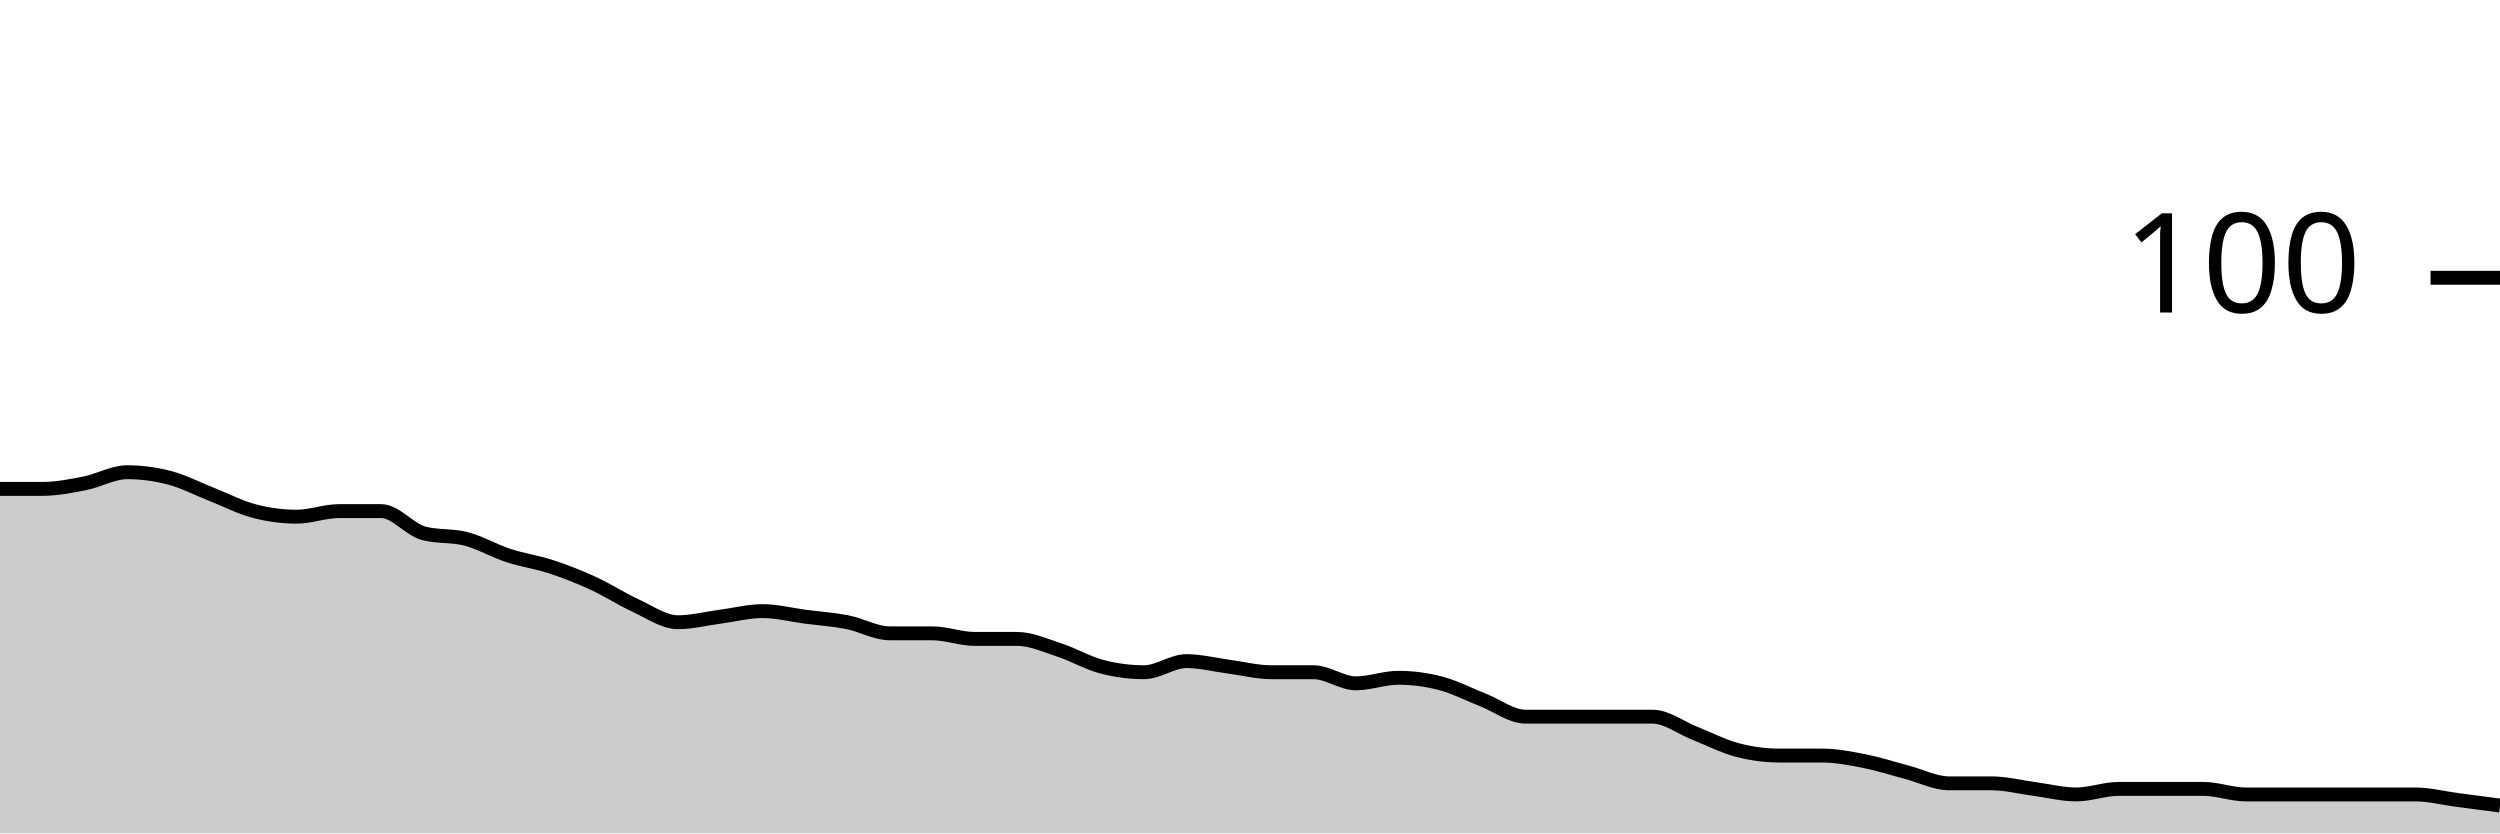
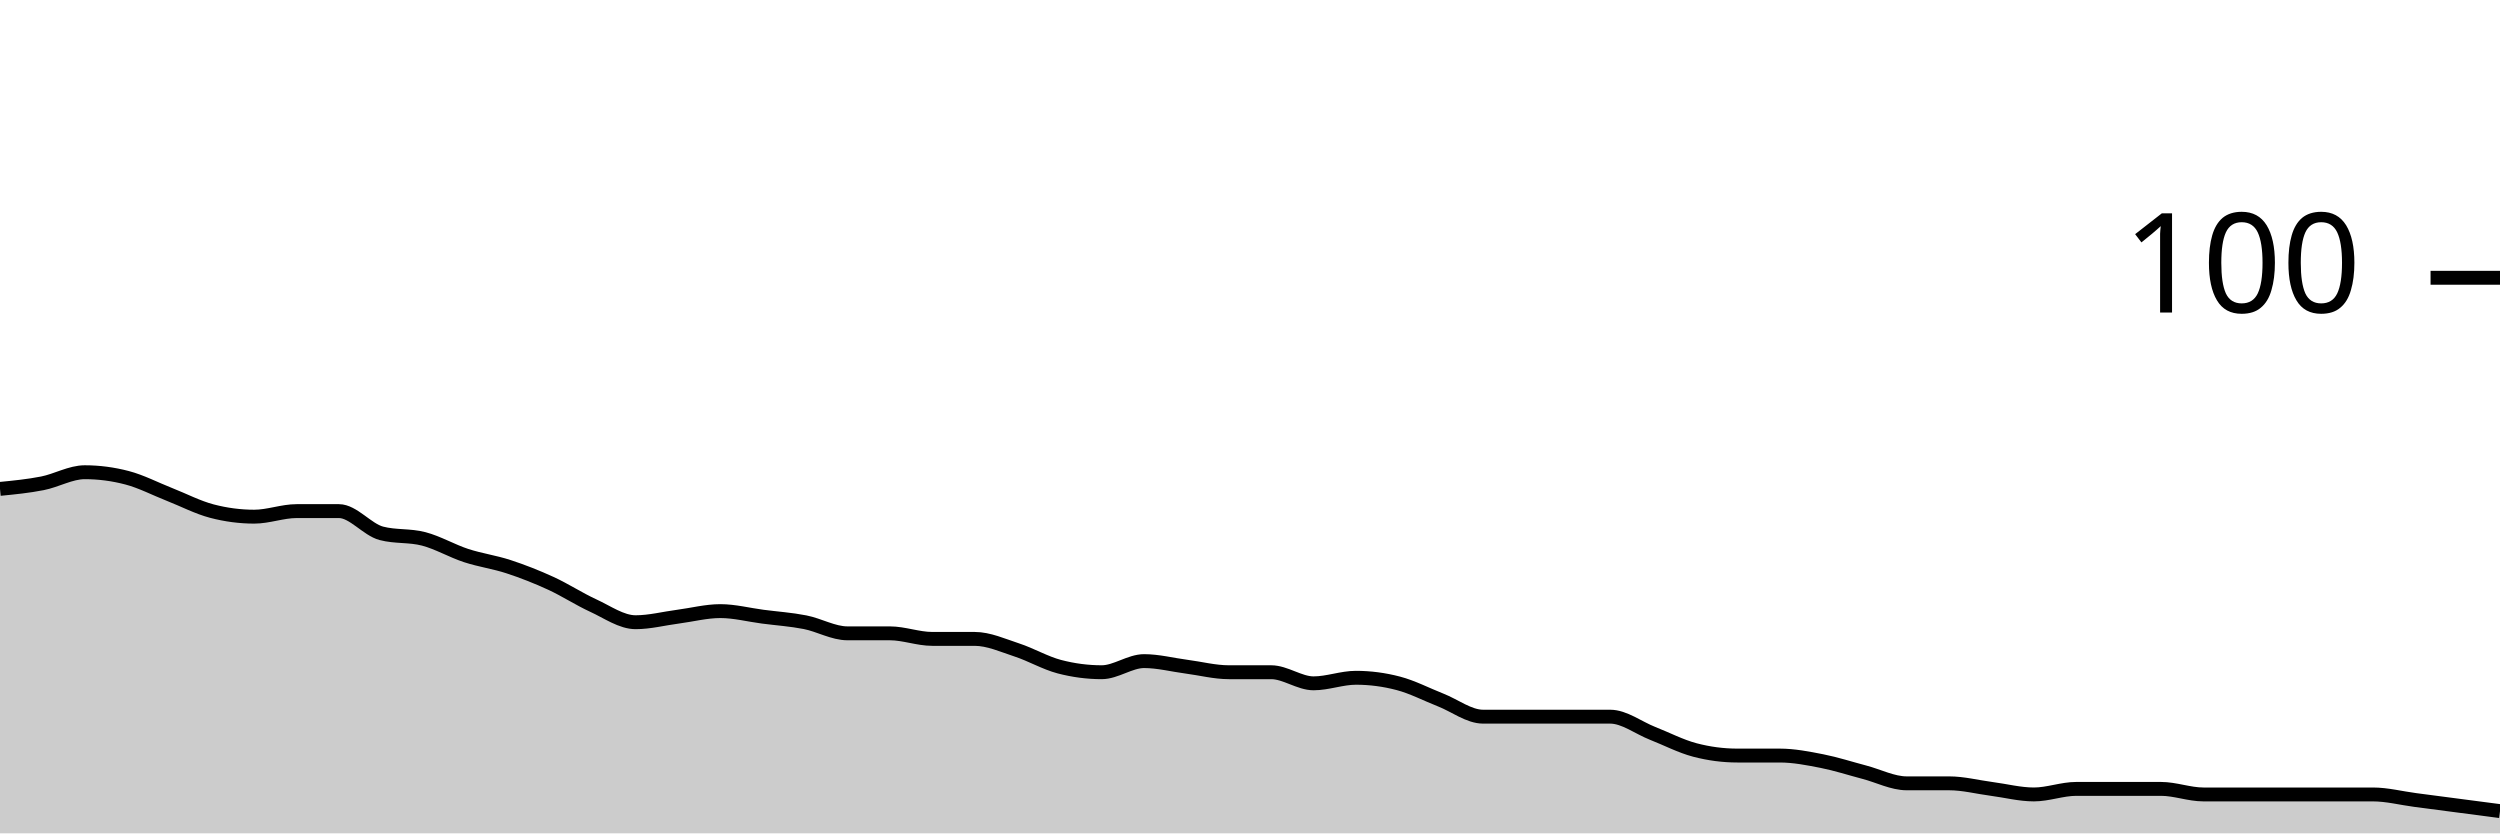
<svg xmlns="http://www.w3.org/2000/svg" viewBox="0 0 180 60">
  <g transform="translate(0,20)">
-     <path class="area" fill="rgba(0, 0, 0, 0.2)" d="M0,15.2C1.017,15.2,2.034,15.2,3.051,15.2C4.068,15.2,5.085,15,6.102,14.8C7.119,14.6,8.136,14,9.153,14C10.169,14,11.186,14.133,12.203,14.4C13.22,14.667,14.237,15.2,15.254,15.6C16.271,16,17.288,16.533,18.305,16.8C19.322,17.067,20.339,17.2,21.356,17.2C22.373,17.2,23.39,16.8,24.407,16.8C25.424,16.8,26.441,16.8,27.458,16.8C28.475,16.8,29.492,18.133,30.508,18.4C31.525,18.667,32.542,18.533,33.559,18.8C34.576,19.067,35.593,19.667,36.61,20C37.627,20.333,38.644,20.467,39.661,20.8C40.678,21.133,41.695,21.533,42.712,22C43.729,22.467,44.746,23.133,45.763,23.6C46.78,24.067,47.797,24.8,48.814,24.8C49.831,24.8,50.847,24.533,51.864,24.4C52.881,24.267,53.898,24,54.915,24C55.932,24,56.949,24.267,57.966,24.4C58.983,24.533,60,24.6,61.017,24.8C62.034,25,63.051,25.6,64.068,25.6C65.085,25.6,66.102,25.6,67.119,25.6C68.136,25.6,69.153,26,70.169,26C71.186,26,72.203,26,73.22,26C74.237,26,75.254,26.467,76.271,26.8C77.288,27.133,78.305,27.733,79.322,28C80.339,28.267,81.356,28.4,82.373,28.4C83.39,28.4,84.407,27.6,85.424,27.6C86.441,27.6,87.458,27.867,88.475,28C89.492,28.133,90.508,28.4,91.525,28.4C92.542,28.4,93.559,28.4,94.576,28.4C95.593,28.4,96.61,29.2,97.627,29.2C98.644,29.2,99.661,28.8,100.678,28.8C101.695,28.8,102.712,28.933,103.729,29.2C104.746,29.467,105.763,30,106.78,30.4C107.797,30.8,108.814,31.6,109.831,31.6C110.847,31.6,111.864,31.6,112.881,31.6C113.898,31.6,114.915,31.6,115.932,31.6C116.949,31.6,117.966,31.6,118.983,31.6C120,31.6,121.017,32.4,122.034,32.8C123.051,33.2,124.068,33.733,125.085,34C126.102,34.267,127.119,34.4,128.136,34.4C129.153,34.4,130.169,34.4,131.186,34.4C132.203,34.4,133.22,34.6,134.237,34.8C135.254,35,136.271,35.333,137.288,35.6C138.305,35.867,139.322,36.4,140.339,36.4C141.356,36.4,142.373,36.4,143.39,36.4C144.407,36.4,145.424,36.667,146.441,36.8C147.458,36.933,148.475,37.2,149.492,37.2C150.508,37.2,151.525,36.8,152.542,36.8C153.559,36.8,154.576,36.8,155.593,36.8C156.61,36.8,157.627,36.8,158.644,36.8C159.661,36.8,160.678,37.2,161.695,37.2C162.712,37.2,163.729,37.2,164.746,37.2C165.763,37.2,166.78,37.2,167.797,37.2C168.814,37.2,169.831,37.2,170.847,37.2C171.864,37.2,172.881,37.2,173.898,37.2C174.915,37.2,175.932,37.467,176.949,37.6C177.966,37.733,178.983,37.867,180,38L180,40C178.983,40,177.966,40,176.949,40C175.932,40,174.915,40,173.898,40C172.881,40,171.864,40,170.847,40C169.831,40,168.814,40,167.797,40C166.78,40,165.763,40,164.746,40C163.729,40,162.712,40,161.695,40C160.678,40,159.661,40,158.644,40C157.627,40,156.61,40,155.593,40C154.576,40,153.559,40,152.542,40C151.525,40,150.508,40,149.492,40C148.475,40,147.458,40,146.441,40C145.424,40,144.407,40,143.39,40C142.373,40,141.356,40,140.339,40C139.322,40,138.305,40,137.288,40C136.271,40,135.254,40,134.237,40C133.22,40,132.203,40,131.186,40C130.169,40,129.153,40,128.136,40C127.119,40,126.102,40,125.085,40C124.068,40,123.051,40,122.034,40C121.017,40,120,40,118.983,40C117.966,40,116.949,40,115.932,40C114.915,40,113.898,40,112.881,40C111.864,40,110.847,40,109.831,40C108.814,40,107.797,40,106.78,40C105.763,40,104.746,40,103.729,40C102.712,40,101.695,40,100.678,40C99.661,40,98.644,40,97.627,40C96.61,40,95.593,40,94.576,40C93.559,40,92.542,40,91.525,40C90.508,40,89.492,40,88.475,40C87.458,40,86.441,40,85.424,40C84.407,40,83.39,40,82.373,40C81.356,40,80.339,40,79.322,40C78.305,40,77.288,40,76.271,40C75.254,40,74.237,40,73.22,40C72.203,40,71.186,40,70.169,40C69.153,40,68.136,40,67.119,40C66.102,40,65.085,40,64.068,40C63.051,40,62.034,40,61.017,40C60,40,58.983,40,57.966,40C56.949,40,55.932,40,54.915,40C53.898,40,52.881,40,51.864,40C50.847,40,49.831,40,48.814,40C47.797,40,46.78,40,45.763,40C44.746,40,43.729,40,42.712,40C41.695,40,40.678,40,39.661,40C38.644,40,37.627,40,36.61,40C35.593,40,34.576,40,33.559,40C32.542,40,31.525,40,30.508,40C29.492,40,28.475,40,27.458,40C26.441,40,25.424,40,24.407,40C23.39,40,22.373,40,21.356,40C20.339,40,19.322,40,18.305,40C17.288,40,16.271,40,15.254,40C14.237,40,13.22,40,12.203,40C11.186,40,10.169,40,9.153,40C8.136,40,7.119,40,6.102,40C5.085,40,4.068,40,3.051,40C2.034,40,1.017,40,0,40Z" />
-     <path class="line" stroke="black" fill="none" d="M0,15.2C1.017,15.2,2.034,15.2,3.051,15.2C4.068,15.2,5.085,15,6.102,14.8C7.119,14.6,8.136,14,9.153,14C10.169,14,11.186,14.133,12.203,14.4C13.22,14.667,14.237,15.2,15.254,15.6C16.271,16,17.288,16.533,18.305,16.8C19.322,17.067,20.339,17.2,21.356,17.2C22.373,17.2,23.39,16.8,24.407,16.8C25.424,16.8,26.441,16.8,27.458,16.8C28.475,16.8,29.492,18.133,30.508,18.4C31.525,18.667,32.542,18.533,33.559,18.8C34.576,19.067,35.593,19.667,36.61,20C37.627,20.333,38.644,20.467,39.661,20.8C40.678,21.133,41.695,21.533,42.712,22C43.729,22.467,44.746,23.133,45.763,23.6C46.78,24.067,47.797,24.8,48.814,24.8C49.831,24.8,50.847,24.533,51.864,24.4C52.881,24.267,53.898,24,54.915,24C55.932,24,56.949,24.267,57.966,24.4C58.983,24.533,60,24.6,61.017,24.8C62.034,25,63.051,25.6,64.068,25.6C65.085,25.6,66.102,25.6,67.119,25.6C68.136,25.6,69.153,26,70.169,26C71.186,26,72.203,26,73.22,26C74.237,26,75.254,26.467,76.271,26.8C77.288,27.133,78.305,27.733,79.322,28C80.339,28.267,81.356,28.4,82.373,28.4C83.39,28.4,84.407,27.6,85.424,27.6C86.441,27.6,87.458,27.867,88.475,28C89.492,28.133,90.508,28.4,91.525,28.4C92.542,28.4,93.559,28.4,94.576,28.4C95.593,28.4,96.61,29.2,97.627,29.2C98.644,29.2,99.661,28.8,100.678,28.8C101.695,28.8,102.712,28.933,103.729,29.2C104.746,29.467,105.763,30,106.78,30.4C107.797,30.8,108.814,31.6,109.831,31.6C110.847,31.6,111.864,31.6,112.881,31.6C113.898,31.6,114.915,31.6,115.932,31.6C116.949,31.6,117.966,31.6,118.983,31.6C120,31.6,121.017,32.4,122.034,32.8C123.051,33.2,124.068,33.733,125.085,34C126.102,34.267,127.119,34.4,128.136,34.4C129.153,34.4,130.169,34.4,131.186,34.4C132.203,34.4,133.22,34.6,134.237,34.8C135.254,35,136.271,35.333,137.288,35.6C138.305,35.867,139.322,36.4,140.339,36.4C141.356,36.4,142.373,36.4,143.39,36.4C144.407,36.4,145.424,36.667,146.441,36.8C147.458,36.933,148.475,37.2,149.492,37.2C150.508,37.2,151.525,36.8,152.542,36.8C153.559,36.8,154.576,36.8,155.593,36.8C156.61,36.8,157.627,36.8,158.644,36.8C159.661,36.8,160.678,37.2,161.695,37.2C162.712,37.2,163.729,37.2,164.746,37.2C165.763,37.2,166.78,37.2,167.797,37.2C168.814,37.2,169.831,37.2,170.847,37.2C171.864,37.2,172.881,37.2,173.898,37.2C174.915,37.2,175.932,37.467,176.949,37.6C177.966,37.733,178.983,37.867,180,38" />
+     <path class="area" fill="rgba(0, 0, 0, 0.2)" d="M0,15.2C1.017,15.1,2.034,15,3.051,14.8C4.068,14.6,5.085,14,6.102,14C7.119,14,8.136,14.133,9.153,14.4C10.169,14.667,11.186,15.2,12.203,15.6C13.22,16,14.237,16.533,15.254,16.8C16.271,17.067,17.288,17.2,18.305,17.2C19.322,17.2,20.339,16.8,21.356,16.8C22.373,16.8,23.39,16.8,24.407,16.8C25.424,16.8,26.441,18.133,27.458,18.4C28.475,18.667,29.492,18.533,30.508,18.8C31.525,19.067,32.542,19.667,33.559,20C34.576,20.333,35.593,20.467,36.61,20.8C37.627,21.133,38.644,21.533,39.661,22C40.678,22.467,41.695,23.133,42.712,23.6C43.729,24.067,44.746,24.8,45.763,24.8C46.78,24.8,47.797,24.533,48.814,24.4C49.831,24.267,50.847,24,51.864,24C52.881,24,53.898,24.267,54.915,24.4C55.932,24.533,56.949,24.6,57.966,24.8C58.983,25,60,25.6,61.017,25.6C62.034,25.6,63.051,25.6,64.068,25.6C65.085,25.6,66.102,26,67.119,26C68.136,26,69.153,26,70.169,26C71.186,26,72.203,26.467,73.22,26.8C74.237,27.133,75.254,27.733,76.271,28C77.288,28.267,78.305,28.4,79.322,28.4C80.339,28.4,81.356,27.6,82.373,27.6C83.39,27.6,84.407,27.867,85.424,28C86.441,28.133,87.458,28.4,88.475,28.4C89.492,28.4,90.508,28.4,91.525,28.4C92.542,28.4,93.559,29.2,94.576,29.2C95.593,29.2,96.61,28.8,97.627,28.8C98.644,28.8,99.661,28.933,100.678,29.2C101.695,29.467,102.712,30,103.729,30.4C104.746,30.8,105.763,31.6,106.78,31.6C107.797,31.6,108.814,31.6,109.831,31.6C110.847,31.6,111.864,31.6,112.881,31.6C113.898,31.6,114.915,31.6,115.932,31.6C116.949,31.6,117.966,32.4,118.983,32.8C120,33.2,121.017,33.733,122.034,34C123.051,34.267,124.068,34.4,125.085,34.4C126.102,34.4,127.119,34.4,128.136,34.4C129.153,34.4,130.169,34.6,131.186,34.8C132.203,35,133.22,35.333,134.237,35.6C135.254,35.867,136.271,36.4,137.288,36.4C138.305,36.4,139.322,36.4,140.339,36.4C141.356,36.4,142.373,36.667,143.39,36.8C144.407,36.933,145.424,37.2,146.441,37.2C147.458,37.2,148.475,36.8,149.492,36.8C150.508,36.8,151.525,36.8,152.542,36.8C153.559,36.8,154.576,36.8,155.593,36.8C156.61,36.8,157.627,37.2,158.644,37.2C159.661,37.2,160.678,37.2,161.695,37.2C162.712,37.2,163.729,37.2,164.746,37.2C165.763,37.2,166.78,37.2,167.797,37.2C168.814,37.2,169.831,37.2,170.847,37.2C171.864,37.2,172.881,37.467,173.898,37.6C174.915,37.733,175.932,37.867,176.949,38C177.966,38.133,178.983,38.267,180,38.4L180,40C178.983,40,177.966,40,176.949,40C175.932,40,174.915,40,173.898,40C172.881,40,171.864,40,170.847,40C169.831,40,168.814,40,167.797,40C166.78,40,165.763,40,164.746,40C163.729,40,162.712,40,161.695,40C160.678,40,159.661,40,158.644,40C157.627,40,156.61,40,155.593,40C154.576,40,153.559,40,152.542,40C151.525,40,150.508,40,149.492,40C148.475,40,147.458,40,146.441,40C145.424,40,144.407,40,143.39,40C142.373,40,141.356,40,140.339,40C139.322,40,138.305,40,137.288,40C136.271,40,135.254,40,134.237,40C133.22,40,132.203,40,131.186,40C130.169,40,129.153,40,128.136,40C127.119,40,126.102,40,125.085,40C124.068,40,123.051,40,122.034,40C121.017,40,120,40,118.983,40C117.966,40,116.949,40,115.932,40C114.915,40,113.898,40,112.881,40C111.864,40,110.847,40,109.831,40C108.814,40,107.797,40,106.78,40C105.763,40,104.746,40,103.729,40C102.712,40,101.695,40,100.678,40C99.661,40,98.644,40,97.627,40C96.61,40,95.593,40,94.576,40C93.559,40,92.542,40,91.525,40C90.508,40,89.492,40,88.475,40C87.458,40,86.441,40,85.424,40C84.407,40,83.39,40,82.373,40C81.356,40,80.339,40,79.322,40C78.305,40,77.288,40,76.271,40C75.254,40,74.237,40,73.22,40C72.203,40,71.186,40,70.169,40C69.153,40,68.136,40,67.119,40C66.102,40,65.085,40,64.068,40C63.051,40,62.034,40,61.017,40C60,40,58.983,40,57.966,40C56.949,40,55.932,40,54.915,40C53.898,40,52.881,40,51.864,40C50.847,40,49.831,40,48.814,40C47.797,40,46.78,40,45.763,40C44.746,40,43.729,40,42.712,40C41.695,40,40.678,40,39.661,40C38.644,40,37.627,40,36.61,40C35.593,40,34.576,40,33.559,40C32.542,40,31.525,40,30.508,40C29.492,40,28.475,40,27.458,40C26.441,40,25.424,40,24.407,40C23.39,40,22.373,40,21.356,40C20.339,40,19.322,40,18.305,40C17.288,40,16.271,40,15.254,40C14.237,40,13.22,40,12.203,40C11.186,40,10.169,40,9.153,40C8.136,40,7.119,40,6.102,40C5.085,40,4.068,40,3.051,40C2.034,40,1.017,40,0,40Z" />
+     <path class="line" stroke="black" fill="none" d="M0,15.2C1.017,15.1,2.034,15,3.051,14.8C4.068,14.6,5.085,14,6.102,14C7.119,14,8.136,14.133,9.153,14.4C10.169,14.667,11.186,15.2,12.203,15.6C13.22,16,14.237,16.533,15.254,16.8C16.271,17.067,17.288,17.2,18.305,17.2C19.322,17.2,20.339,16.8,21.356,16.8C22.373,16.8,23.39,16.8,24.407,16.8C25.424,16.8,26.441,18.133,27.458,18.4C28.475,18.667,29.492,18.533,30.508,18.8C31.525,19.067,32.542,19.667,33.559,20C34.576,20.333,35.593,20.467,36.61,20.8C37.627,21.133,38.644,21.533,39.661,22C40.678,22.467,41.695,23.133,42.712,23.6C43.729,24.067,44.746,24.8,45.763,24.8C46.78,24.8,47.797,24.533,48.814,24.4C49.831,24.267,50.847,24,51.864,24C52.881,24,53.898,24.267,54.915,24.4C55.932,24.533,56.949,24.6,57.966,24.8C58.983,25,60,25.6,61.017,25.6C62.034,25.6,63.051,25.6,64.068,25.6C65.085,25.6,66.102,26,67.119,26C68.136,26,69.153,26,70.169,26C71.186,26,72.203,26.467,73.22,26.8C74.237,27.133,75.254,27.733,76.271,28C77.288,28.267,78.305,28.4,79.322,28.4C80.339,28.4,81.356,27.6,82.373,27.6C83.39,27.6,84.407,27.867,85.424,28C86.441,28.133,87.458,28.4,88.475,28.4C89.492,28.4,90.508,28.4,91.525,28.4C92.542,28.4,93.559,29.2,94.576,29.2C95.593,29.2,96.61,28.8,97.627,28.8C98.644,28.8,99.661,28.933,100.678,29.2C101.695,29.467,102.712,30,103.729,30.4C104.746,30.8,105.763,31.6,106.78,31.6C107.797,31.6,108.814,31.6,109.831,31.6C110.847,31.6,111.864,31.6,112.881,31.6C113.898,31.6,114.915,31.6,115.932,31.6C116.949,31.6,117.966,32.4,118.983,32.8C120,33.2,121.017,33.733,122.034,34C123.051,34.267,124.068,34.4,125.085,34.4C126.102,34.4,127.119,34.4,128.136,34.4C129.153,34.4,130.169,34.6,131.186,34.8C132.203,35,133.22,35.333,134.237,35.6C135.254,35.867,136.271,36.4,137.288,36.4C138.305,36.4,139.322,36.4,140.339,36.4C141.356,36.4,142.373,36.667,143.39,36.8C144.407,36.933,145.424,37.2,146.441,37.2C147.458,37.2,148.475,36.8,149.492,36.8C150.508,36.8,151.525,36.8,152.542,36.8C153.559,36.8,154.576,36.8,155.593,36.8C156.61,36.8,157.627,37.2,158.644,37.2C159.661,37.2,160.678,37.2,161.695,37.2C162.712,37.2,163.729,37.2,164.746,37.2C165.763,37.2,166.78,37.2,167.797,37.2C168.814,37.2,169.831,37.2,170.847,37.2C171.864,37.2,172.881,37.467,173.898,37.6C174.915,37.733,175.932,37.867,176.949,38C177.966,38.133,178.983,38.267,180,38.4" />
    <path class="axis-ceiling" stroke-width="1" stroke="black" fill="none" d="M175,0L180,0" />
    <text class="axis-ceiling-label" font-family="sans-serif" text-anchor="end" font-size="10px" x="170" y="2.5">100</text>
  </g>
</svg>
